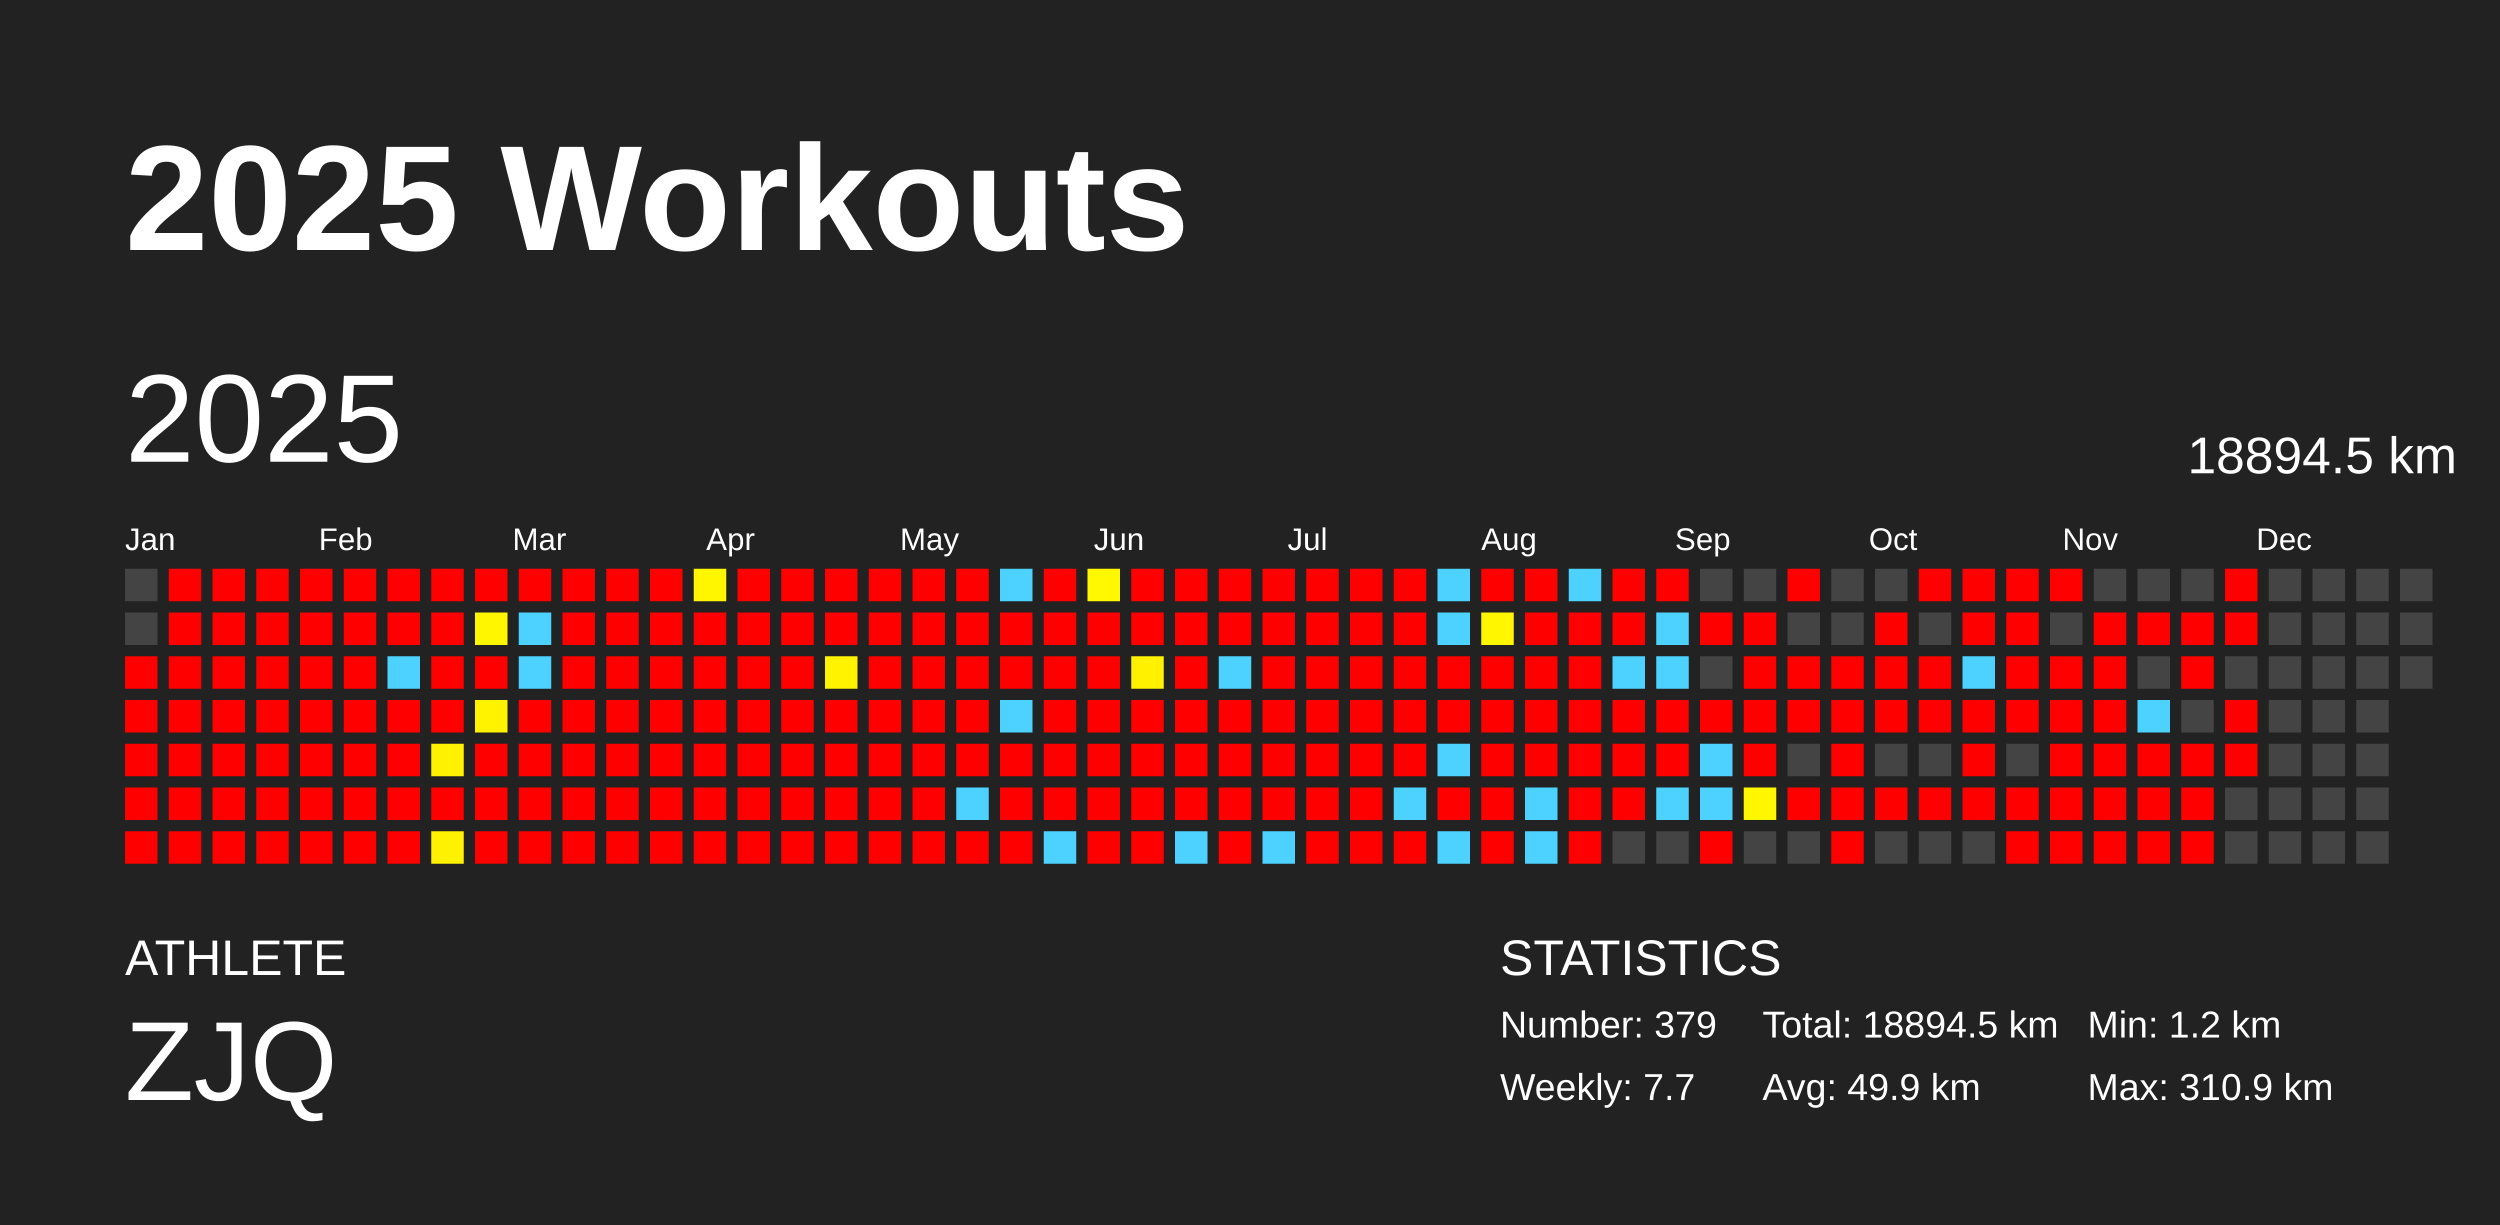
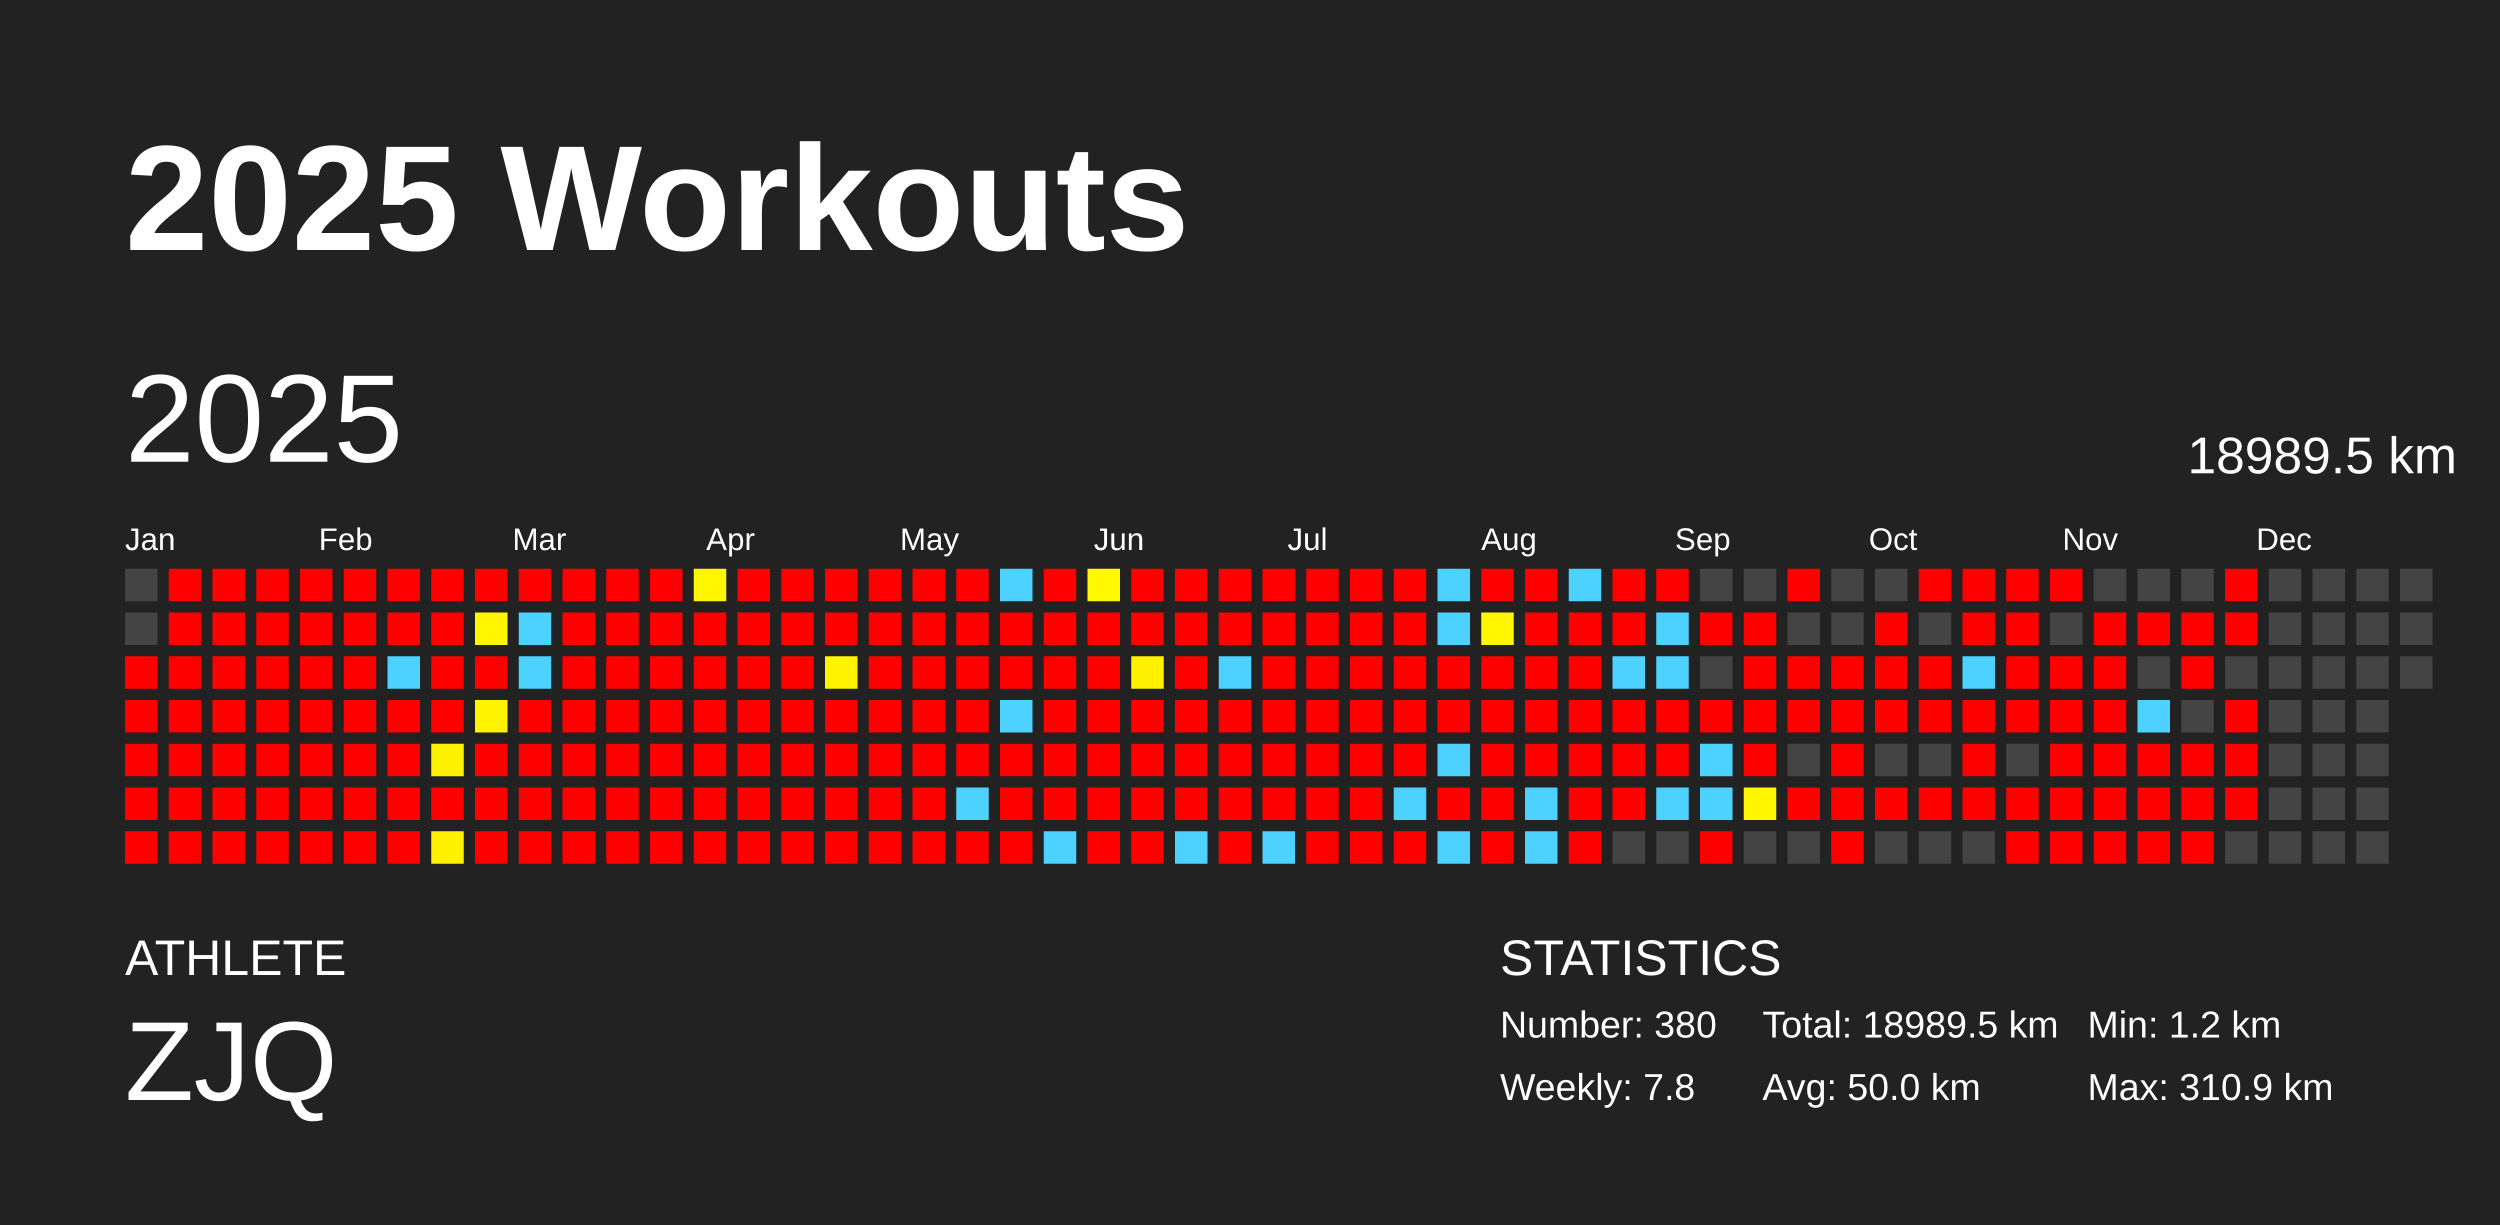
<svg xmlns="http://www.w3.org/2000/svg" baseProfile="full" height="98mm" version="1.1" viewBox="0,0,200,98" width="200mm">
  <defs />
  <rect fill="#222222" height="98" width="200" x="0" y="0" />
  <text fill="#FFFFFF" style="font-size:12px; font-family:Arial; font-weight:bold;" x="10" y="20">2025 Workouts</text>
  <text fill="#FFFFFF" style="font-size:4px; font-family:Arial" x="10" y="78">ATHLETE</text>
  <text fill="#FFFFFF" style="font-size:9px; font-family:Arial" x="10" y="88">ZJQ</text>
  <text fill="#FFFFFF" style="font-size:4px; font-family:Arial" x="120" y="78">STATISTICS</text>
-   <text fill="#FFFFFF" style="font-size:3px; font-family:Arial" x="120" y="83">Number: 379</text>
-   <text fill="#FFFFFF" style="font-size:3px; font-family:Arial" x="120" y="88">Weekly: 7.7</text>
-   <text fill="#FFFFFF" style="font-size:3px; font-family:Arial" x="141" y="83">Total: 18894.5 km</text>
-   <text fill="#FFFFFF" style="font-size:3px; font-family:Arial" x="141" y="88">Avg: 49.9 km</text>
+   <text fill="#FFFFFF" style="font-size:3px; font-family:Arial" x="120" y="83">Number: 380</text>
+   <text fill="#FFFFFF" style="font-size:3px; font-family:Arial" x="120" y="88">Weekly: 7.8</text>
+   <text fill="#FFFFFF" style="font-size:3px; font-family:Arial" x="141" y="83">Total: 18989.5 km</text>
+   <text fill="#FFFFFF" style="font-size:3px; font-family:Arial" x="141" y="88">Avg: 50.0 km</text>
  <text fill="#FFFFFF" style="font-size:3px; font-family:Arial" x="167" y="83">Min: 1.2 km</text>
  <text fill="#FFFFFF" style="font-size:3px; font-family:Arial" x="167" y="88">Max: 310.9 km</text>
  <text dominant-baseline="hanging" fill="#FFFFFF" style="font-size:10.0px; font-family:Arial;" x="10" y="30">2025</text>
-   <text dominant-baseline="hanging" fill="#FFFFFF" style="font-size:4.125px; font-family:Arial;" x="175" y="35">18894.5 km</text>
+   <text dominant-baseline="hanging" fill="#FFFFFF" style="font-size:4.125px; font-family:Arial;" x="175" y="35">18989.5 km</text>
  <text fill="#FFFFFF" style="font-size:2.5px; font-family:Arial" x="10.0" y="44">Jan</text>
  <text fill="#FFFFFF" style="font-size:2.5px; font-family:Arial" x="25.5" y="44">Feb</text>
  <text fill="#FFFFFF" style="font-size:2.5px; font-family:Arial" x="41.0" y="44">Mar</text>
  <text fill="#FFFFFF" style="font-size:2.5px; font-family:Arial" x="56.5" y="44">Apr</text>
  <text fill="#FFFFFF" style="font-size:2.5px; font-family:Arial" x="72.0" y="44">May</text>
  <text fill="#FFFFFF" style="font-size:2.5px; font-family:Arial" x="87.5" y="44">Jun</text>
  <text fill="#FFFFFF" style="font-size:2.5px; font-family:Arial" x="103.0" y="44">Jul</text>
  <text fill="#FFFFFF" style="font-size:2.5px; font-family:Arial" x="118.5" y="44">Aug</text>
  <text fill="#FFFFFF" style="font-size:2.5px; font-family:Arial" x="134.0" y="44">Sep</text>
  <text fill="#FFFFFF" style="font-size:2.5px; font-family:Arial" x="149.5" y="44">Oct</text>
  <text fill="#FFFFFF" style="font-size:2.5px; font-family:Arial" x="165.0" y="44">Nov</text>
  <text fill="#FFFFFF" style="font-size:2.5px; font-family:Arial" x="180.5" y="44">Dec</text>
  <rect fill="#444444" height="2.6" width="2.6" x="10.0" y="45.5" />
  <rect fill="#444444" height="2.6" width="2.6" x="10.0" y="49.0" />
  <rect fill="red" height="2.6" width="2.6" x="10.0" y="52.5" />
  <rect fill="red" height="2.6" width="2.6" x="10.0" y="56.0" />
  <rect fill="red" height="2.6" width="2.6" x="10.0" y="59.5" />
  <rect fill="red" height="2.6" width="2.6" x="10.0" y="63.0" />
  <rect fill="red" height="2.6" width="2.6" x="10.0" y="66.5" />
  <rect fill="red" height="2.6" width="2.6" x="13.5" y="45.5" />
  <rect fill="red" height="2.6" width="2.6" x="13.5" y="49.0" />
  <rect fill="red" height="2.6" width="2.6" x="13.5" y="52.5" />
  <rect fill="red" height="2.6" width="2.6" x="13.5" y="56.0" />
  <rect fill="red" height="2.6" width="2.6" x="13.5" y="59.5" />
  <rect fill="red" height="2.6" width="2.6" x="13.5" y="63.0" />
  <rect fill="red" height="2.6" width="2.6" x="13.5" y="66.5" />
  <rect fill="red" height="2.6" width="2.6" x="17.0" y="45.5" />
  <rect fill="red" height="2.6" width="2.6" x="17.0" y="49.0" />
  <rect fill="red" height="2.6" width="2.6" x="17.0" y="52.5" />
  <rect fill="red" height="2.6" width="2.6" x="17.0" y="56.0" />
  <rect fill="red" height="2.6" width="2.6" x="17.0" y="59.5" />
  <rect fill="red" height="2.6" width="2.6" x="17.0" y="63.0" />
  <rect fill="red" height="2.6" width="2.6" x="17.0" y="66.5" />
  <rect fill="red" height="2.6" width="2.6" x="20.5" y="45.5" />
  <rect fill="red" height="2.6" width="2.6" x="20.5" y="49.0" />
  <rect fill="red" height="2.6" width="2.6" x="20.5" y="52.5" />
  <rect fill="red" height="2.6" width="2.6" x="20.5" y="56.0" />
  <rect fill="red" height="2.6" width="2.6" x="20.5" y="59.5" />
  <rect fill="red" height="2.6" width="2.6" x="20.5" y="63.0" />
  <rect fill="red" height="2.6" width="2.6" x="20.5" y="66.5" />
  <rect fill="red" height="2.6" width="2.6" x="24.0" y="45.5" />
  <rect fill="red" height="2.6" width="2.6" x="24.0" y="49.0" />
  <rect fill="red" height="2.6" width="2.6" x="24.0" y="52.5" />
  <rect fill="red" height="2.6" width="2.6" x="24.0" y="56.0" />
  <rect fill="red" height="2.6" width="2.6" x="24.0" y="59.5" />
  <rect fill="red" height="2.6" width="2.6" x="24.0" y="63.0" />
  <rect fill="red" height="2.6" width="2.6" x="24.0" y="66.5" />
  <rect fill="red" height="2.6" width="2.6" x="27.5" y="45.5" />
  <rect fill="red" height="2.6" width="2.6" x="27.5" y="49.0" />
  <rect fill="red" height="2.6" width="2.6" x="27.5" y="52.5" />
  <rect fill="red" height="2.6" width="2.6" x="27.5" y="56.0" />
  <rect fill="red" height="2.6" width="2.6" x="27.5" y="59.5" />
  <rect fill="red" height="2.6" width="2.6" x="27.5" y="63.0" />
  <rect fill="red" height="2.6" width="2.6" x="27.5" y="66.5" />
  <rect fill="red" height="2.6" width="2.6" x="31.0" y="45.5" />
  <rect fill="red" height="2.6" width="2.6" x="31.0" y="49.0" />
  <rect fill="#4dd2ff" height="2.6" width="2.6" x="31.0" y="52.5" />
  <rect fill="red" height="2.6" width="2.6" x="31.0" y="56.0" />
  <rect fill="red" height="2.6" width="2.6" x="31.0" y="59.5" />
  <rect fill="red" height="2.6" width="2.6" x="31.0" y="63.0" />
  <rect fill="red" height="2.6" width="2.6" x="31.0" y="66.5" />
  <rect fill="red" height="2.6" width="2.6" x="34.5" y="45.5" />
  <rect fill="red" height="2.6" width="2.6" x="34.5" y="49.0" />
  <rect fill="red" height="2.6" width="2.6" x="34.5" y="52.5" />
  <rect fill="red" height="2.6" width="2.6" x="34.5" y="56.0" />
  <rect fill="#fff200" height="2.6" width="2.6" x="34.5" y="59.5" />
  <rect fill="red" height="2.6" width="2.6" x="34.5" y="63.0" />
  <rect fill="#fff100" height="2.6" width="2.6" x="34.5" y="66.5" />
  <rect fill="red" height="2.6" width="2.6" x="38.0" y="45.5" />
  <rect fill="#fff600" height="2.6" width="2.6" x="38.0" y="49.0" />
  <rect fill="red" height="2.6" width="2.6" x="38.0" y="52.5" />
  <rect fill="#fff300" height="2.6" width="2.6" x="38.0" y="56.0" />
  <rect fill="red" height="2.6" width="2.6" x="38.0" y="59.5" />
  <rect fill="red" height="2.6" width="2.6" x="38.0" y="63.0" />
  <rect fill="red" height="2.6" width="2.6" x="38.0" y="66.5" />
  <rect fill="red" height="2.6" width="2.6" x="41.5" y="45.5" />
  <rect fill="#4dd2ff" height="2.6" width="2.6" x="41.5" y="49.0" />
  <rect fill="#4dd2ff" height="2.6" width="2.6" x="41.5" y="52.5" />
  <rect fill="red" height="2.6" width="2.6" x="41.5" y="56.0" />
  <rect fill="red" height="2.6" width="2.6" x="41.5" y="59.5" />
  <rect fill="red" height="2.6" width="2.6" x="41.5" y="63.0" />
  <rect fill="red" height="2.6" width="2.6" x="41.5" y="66.5" />
  <rect fill="red" height="2.6" width="2.6" x="45.0" y="45.5" />
  <rect fill="red" height="2.6" width="2.6" x="45.0" y="49.0" />
  <rect fill="red" height="2.6" width="2.6" x="45.0" y="52.5" />
  <rect fill="red" height="2.6" width="2.6" x="45.0" y="56.0" />
  <rect fill="red" height="2.6" width="2.6" x="45.0" y="59.5" />
  <rect fill="red" height="2.6" width="2.6" x="45.0" y="63.0" />
  <rect fill="red" height="2.6" width="2.6" x="45.0" y="66.5" />
  <rect fill="red" height="2.6" width="2.6" x="48.5" y="45.5" />
  <rect fill="red" height="2.6" width="2.6" x="48.5" y="49.0" />
  <rect fill="red" height="2.6" width="2.6" x="48.5" y="52.5" />
  <rect fill="red" height="2.6" width="2.6" x="48.5" y="56.0" />
  <rect fill="red" height="2.6" width="2.6" x="48.5" y="59.5" />
  <rect fill="red" height="2.6" width="2.6" x="48.5" y="63.0" />
  <rect fill="red" height="2.6" width="2.6" x="48.5" y="66.5" />
  <rect fill="red" height="2.6" width="2.6" x="52.0" y="45.5" />
  <rect fill="red" height="2.6" width="2.6" x="52.0" y="49.0" />
  <rect fill="red" height="2.6" width="2.6" x="52.0" y="52.5" />
  <rect fill="red" height="2.6" width="2.6" x="52.0" y="56.0" />
  <rect fill="red" height="2.6" width="2.6" x="52.0" y="59.5" />
  <rect fill="red" height="2.6" width="2.6" x="52.0" y="63.0" />
  <rect fill="red" height="2.6" width="2.6" x="52.0" y="66.5" />
  <rect fill="#fff600" height="2.6" width="2.6" x="55.5" y="45.5" />
  <rect fill="red" height="2.6" width="2.6" x="55.5" y="49.0" />
  <rect fill="red" height="2.6" width="2.6" x="55.5" y="52.5" />
  <rect fill="red" height="2.6" width="2.6" x="55.5" y="56.0" />
  <rect fill="red" height="2.6" width="2.6" x="55.5" y="59.5" />
  <rect fill="red" height="2.6" width="2.6" x="55.5" y="63.0" />
  <rect fill="red" height="2.6" width="2.6" x="55.5" y="66.5" />
  <rect fill="red" height="2.6" width="2.6" x="59.0" y="45.5" />
  <rect fill="red" height="2.6" width="2.6" x="59.0" y="49.0" />
  <rect fill="red" height="2.6" width="2.6" x="59.0" y="52.5" />
  <rect fill="red" height="2.6" width="2.6" x="59.0" y="56.0" />
  <rect fill="red" height="2.6" width="2.6" x="59.0" y="59.5" />
  <rect fill="red" height="2.6" width="2.6" x="59.0" y="63.0" />
  <rect fill="red" height="2.6" width="2.6" x="59.0" y="66.5" />
  <rect fill="red" height="2.6" width="2.6" x="62.5" y="45.5" />
  <rect fill="red" height="2.6" width="2.6" x="62.5" y="49.0" />
  <rect fill="red" height="2.6" width="2.6" x="62.5" y="52.5" />
  <rect fill="red" height="2.6" width="2.6" x="62.5" y="56.0" />
  <rect fill="red" height="2.6" width="2.6" x="62.5" y="59.5" />
  <rect fill="red" height="2.6" width="2.6" x="62.5" y="63.0" />
  <rect fill="red" height="2.6" width="2.6" x="62.5" y="66.5" />
  <rect fill="red" height="2.6" width="2.6" x="66.0" y="45.5" />
  <rect fill="red" height="2.6" width="2.6" x="66.0" y="49.0" />
  <rect fill="#fff300" height="2.6" width="2.6" x="66.0" y="52.5" />
  <rect fill="red" height="2.6" width="2.6" x="66.0" y="56.0" />
  <rect fill="red" height="2.6" width="2.6" x="66.0" y="59.5" />
  <rect fill="red" height="2.6" width="2.6" x="66.0" y="63.0" />
  <rect fill="red" height="2.6" width="2.6" x="66.0" y="66.5" />
  <rect fill="red" height="2.6" width="2.6" x="69.5" y="45.5" />
  <rect fill="red" height="2.6" width="2.6" x="69.5" y="49.0" />
  <rect fill="red" height="2.6" width="2.6" x="69.5" y="52.5" />
  <rect fill="red" height="2.6" width="2.6" x="69.5" y="56.0" />
  <rect fill="red" height="2.6" width="2.6" x="69.5" y="59.5" />
  <rect fill="red" height="2.6" width="2.6" x="69.5" y="63.0" />
  <rect fill="red" height="2.6" width="2.6" x="69.5" y="66.5" />
  <rect fill="red" height="2.6" width="2.6" x="73.0" y="45.5" />
  <rect fill="red" height="2.6" width="2.6" x="73.0" y="49.0" />
  <rect fill="red" height="2.6" width="2.6" x="73.0" y="52.5" />
  <rect fill="red" height="2.6" width="2.6" x="73.0" y="56.0" />
  <rect fill="red" height="2.6" width="2.6" x="73.0" y="59.5" />
  <rect fill="red" height="2.6" width="2.6" x="73.0" y="63.0" />
  <rect fill="red" height="2.6" width="2.6" x="73.0" y="66.5" />
  <rect fill="red" height="2.6" width="2.6" x="76.5" y="45.5" />
  <rect fill="red" height="2.6" width="2.6" x="76.5" y="49.0" />
  <rect fill="red" height="2.6" width="2.6" x="76.5" y="52.5" />
  <rect fill="red" height="2.6" width="2.6" x="76.5" y="56.0" />
  <rect fill="red" height="2.6" width="2.6" x="76.5" y="59.5" />
  <rect fill="#4dd2ff" height="2.6" width="2.6" x="76.5" y="63.0" />
  <rect fill="red" height="2.6" width="2.6" x="76.5" y="66.5" />
  <rect fill="#4dd2ff" height="2.6" width="2.6" x="80.0" y="45.5" />
  <rect fill="red" height="2.6" width="2.6" x="80.0" y="49.0" />
  <rect fill="red" height="2.6" width="2.6" x="80.0" y="52.5" />
  <rect fill="#4dd2ff" height="2.6" width="2.6" x="80.0" y="56.0" />
  <rect fill="red" height="2.6" width="2.6" x="80.0" y="59.5" />
  <rect fill="red" height="2.6" width="2.6" x="80.0" y="63.0" />
  <rect fill="red" height="2.6" width="2.6" x="80.0" y="66.5" />
  <rect fill="red" height="2.6" width="2.6" x="83.5" y="45.5" />
  <rect fill="red" height="2.6" width="2.6" x="83.5" y="49.0" />
  <rect fill="red" height="2.6" width="2.6" x="83.5" y="52.5" />
  <rect fill="red" height="2.6" width="2.6" x="83.5" y="56.0" />
  <rect fill="red" height="2.6" width="2.6" x="83.5" y="59.5" />
  <rect fill="red" height="2.6" width="2.6" x="83.5" y="63.0" />
  <rect fill="#4dd2ff" height="2.6" width="2.6" x="83.5" y="66.5" />
  <rect fill="#fff800" height="2.6" width="2.6" x="87.0" y="45.5" />
  <rect fill="red" height="2.6" width="2.6" x="87.0" y="49.0" />
  <rect fill="red" height="2.6" width="2.6" x="87.0" y="52.5" />
  <rect fill="red" height="2.6" width="2.6" x="87.0" y="56.0" />
  <rect fill="red" height="2.6" width="2.6" x="87.0" y="59.5" />
  <rect fill="red" height="2.6" width="2.6" x="87.0" y="63.0" />
  <rect fill="red" height="2.6" width="2.6" x="87.0" y="66.5" />
  <rect fill="red" height="2.6" width="2.6" x="90.5" y="45.5" />
  <rect fill="red" height="2.6" width="2.6" x="90.5" y="49.0" />
  <rect fill="#fff100" height="2.6" width="2.6" x="90.5" y="52.5" />
  <rect fill="red" height="2.6" width="2.6" x="90.5" y="56.0" />
  <rect fill="red" height="2.6" width="2.6" x="90.5" y="59.5" />
  <rect fill="red" height="2.6" width="2.6" x="90.5" y="63.0" />
  <rect fill="red" height="2.6" width="2.6" x="90.5" y="66.5" />
  <rect fill="red" height="2.6" width="2.6" x="94.0" y="45.5" />
  <rect fill="red" height="2.6" width="2.6" x="94.0" y="49.0" />
  <rect fill="red" height="2.6" width="2.6" x="94.0" y="52.5" />
  <rect fill="red" height="2.6" width="2.6" x="94.0" y="56.0" />
  <rect fill="red" height="2.6" width="2.6" x="94.0" y="59.5" />
  <rect fill="red" height="2.6" width="2.6" x="94.0" y="63.0" />
  <rect fill="#4dd2ff" height="2.6" width="2.6" x="94.0" y="66.5" />
  <rect fill="red" height="2.6" width="2.6" x="97.5" y="45.5" />
  <rect fill="red" height="2.6" width="2.6" x="97.5" y="49.0" />
  <rect fill="#4dd2ff" height="2.6" width="2.6" x="97.5" y="52.5" />
  <rect fill="red" height="2.6" width="2.6" x="97.5" y="56.0" />
  <rect fill="red" height="2.6" width="2.6" x="97.5" y="59.5" />
  <rect fill="red" height="2.6" width="2.6" x="97.5" y="63.0" />
  <rect fill="red" height="2.6" width="2.6" x="97.5" y="66.5" />
  <rect fill="red" height="2.6" width="2.6" x="101.0" y="45.5" />
  <rect fill="red" height="2.6" width="2.6" x="101.0" y="49.0" />
  <rect fill="red" height="2.6" width="2.6" x="101.0" y="52.5" />
  <rect fill="red" height="2.6" width="2.6" x="101.0" y="56.0" />
  <rect fill="red" height="2.6" width="2.6" x="101.0" y="59.5" />
  <rect fill="red" height="2.6" width="2.6" x="101.0" y="63.0" />
  <rect fill="#4dd2ff" height="2.6" width="2.6" x="101.0" y="66.5" />
  <rect fill="red" height="2.6" width="2.6" x="104.5" y="45.5" />
  <rect fill="red" height="2.6" width="2.6" x="104.5" y="49.0" />
  <rect fill="red" height="2.6" width="2.6" x="104.5" y="52.5" />
  <rect fill="red" height="2.6" width="2.6" x="104.5" y="56.0" />
  <rect fill="red" height="2.6" width="2.6" x="104.5" y="59.5" />
  <rect fill="red" height="2.6" width="2.6" x="104.5" y="63.0" />
  <rect fill="red" height="2.6" width="2.6" x="104.5" y="66.5" />
  <rect fill="red" height="2.6" width="2.6" x="108.0" y="45.5" />
  <rect fill="red" height="2.6" width="2.6" x="108.0" y="49.0" />
  <rect fill="red" height="2.6" width="2.6" x="108.0" y="52.5" />
  <rect fill="red" height="2.6" width="2.6" x="108.0" y="56.0" />
  <rect fill="red" height="2.6" width="2.6" x="108.0" y="59.5" />
  <rect fill="red" height="2.6" width="2.6" x="108.0" y="63.0" />
  <rect fill="red" height="2.6" width="2.6" x="108.0" y="66.5" />
  <rect fill="red" height="2.6" width="2.6" x="111.5" y="45.5" />
  <rect fill="red" height="2.6" width="2.6" x="111.5" y="49.0" />
  <rect fill="red" height="2.6" width="2.6" x="111.5" y="52.5" />
  <rect fill="red" height="2.6" width="2.6" x="111.5" y="56.0" />
  <rect fill="red" height="2.6" width="2.6" x="111.5" y="59.5" />
  <rect fill="#4dd2ff" height="2.6" width="2.6" x="111.5" y="63.0" />
  <rect fill="red" height="2.6" width="2.6" x="111.5" y="66.5" />
  <rect fill="#4dd2ff" height="2.6" width="2.6" x="115.0" y="45.5" />
  <rect fill="#4dd2ff" height="2.6" width="2.6" x="115.0" y="49.0" />
  <rect fill="red" height="2.6" width="2.6" x="115.0" y="52.5" />
  <rect fill="red" height="2.6" width="2.6" x="115.0" y="56.0" />
  <rect fill="#4dd2ff" height="2.6" width="2.6" x="115.0" y="59.5" />
  <rect fill="red" height="2.6" width="2.6" x="115.0" y="63.0" />
  <rect fill="#4dd2ff" height="2.6" width="2.6" x="115.0" y="66.5" />
  <rect fill="red" height="2.6" width="2.6" x="118.5" y="45.5" />
  <rect fill="#fff600" height="2.6" width="2.6" x="118.5" y="49.0" />
  <rect fill="red" height="2.6" width="2.6" x="118.5" y="52.5" />
  <rect fill="red" height="2.6" width="2.6" x="118.5" y="56.0" />
  <rect fill="red" height="2.6" width="2.6" x="118.5" y="59.5" />
  <rect fill="red" height="2.6" width="2.6" x="118.5" y="63.0" />
  <rect fill="red" height="2.6" width="2.6" x="118.5" y="66.5" />
  <rect fill="red" height="2.6" width="2.6" x="122.0" y="45.5" />
  <rect fill="red" height="2.6" width="2.6" x="122.0" y="49.0" />
  <rect fill="red" height="2.6" width="2.6" x="122.0" y="52.5" />
  <rect fill="red" height="2.6" width="2.6" x="122.0" y="56.0" />
  <rect fill="red" height="2.6" width="2.6" x="122.0" y="59.5" />
  <rect fill="#4dd2ff" height="2.6" width="2.6" x="122.0" y="63.0" />
  <rect fill="#4dd2ff" height="2.6" width="2.6" x="122.0" y="66.5" />
  <rect fill="#4dd2ff" height="2.6" width="2.6" x="125.5" y="45.5" />
  <rect fill="red" height="2.6" width="2.6" x="125.5" y="49.0" />
  <rect fill="red" height="2.6" width="2.6" x="125.5" y="52.5" />
  <rect fill="red" height="2.6" width="2.6" x="125.5" y="56.0" />
  <rect fill="red" height="2.6" width="2.6" x="125.5" y="59.5" />
  <rect fill="red" height="2.6" width="2.6" x="125.5" y="63.0" />
  <rect fill="red" height="2.6" width="2.6" x="125.5" y="66.5" />
  <rect fill="red" height="2.6" width="2.6" x="129.0" y="45.5" />
  <rect fill="red" height="2.6" width="2.6" x="129.0" y="49.0" />
  <rect fill="#4dd2ff" height="2.6" width="2.6" x="129.0" y="52.5" />
  <rect fill="red" height="2.6" width="2.6" x="129.0" y="56.0" />
  <rect fill="red" height="2.6" width="2.6" x="129.0" y="59.5" />
  <rect fill="red" height="2.6" width="2.6" x="129.0" y="63.0" />
  <rect fill="#444444" height="2.6" width="2.6" x="129.0" y="66.5" />
  <rect fill="red" height="2.6" width="2.6" x="132.5" y="45.5" />
  <rect fill="#4dd2ff" height="2.6" width="2.6" x="132.5" y="49.0" />
  <rect fill="#4dd2ff" height="2.6" width="2.6" x="132.5" y="52.5" />
  <rect fill="red" height="2.6" width="2.6" x="132.5" y="56.0" />
  <rect fill="red" height="2.6" width="2.6" x="132.5" y="59.5" />
  <rect fill="#4dd2ff" height="2.6" width="2.6" x="132.5" y="63.0" />
  <rect fill="#444444" height="2.6" width="2.6" x="132.5" y="66.5" />
  <rect fill="#444444" height="2.6" width="2.6" x="136.0" y="45.5" />
  <rect fill="red" height="2.6" width="2.6" x="136.0" y="49.0" />
  <rect fill="#444444" height="2.6" width="2.6" x="136.0" y="52.5" />
  <rect fill="red" height="2.6" width="2.6" x="136.0" y="56.0" />
  <rect fill="#4dd2ff" height="2.6" width="2.6" x="136.0" y="59.5" />
  <rect fill="#4dd2ff" height="2.6" width="2.6" x="136.0" y="63.0" />
  <rect fill="red" height="2.6" width="2.6" x="136.0" y="66.5" />
  <rect fill="#444444" height="2.6" width="2.6" x="139.5" y="45.5" />
  <rect fill="red" height="2.6" width="2.6" x="139.5" y="49.0" />
  <rect fill="red" height="2.6" width="2.6" x="139.5" y="52.5" />
  <rect fill="red" height="2.6" width="2.6" x="139.5" y="56.0" />
  <rect fill="red" height="2.6" width="2.6" x="139.5" y="59.5" />
  <rect fill="#fff600" height="2.6" width="2.6" x="139.5" y="63.0" />
  <rect fill="#444444" height="2.6" width="2.6" x="139.5" y="66.5" />
  <rect fill="red" height="2.6" width="2.6" x="143.0" y="45.5" />
  <rect fill="#444444" height="2.6" width="2.6" x="143.0" y="49.0" />
  <rect fill="red" height="2.6" width="2.6" x="143.0" y="52.5" />
  <rect fill="red" height="2.6" width="2.6" x="143.0" y="56.0" />
  <rect fill="#444444" height="2.6" width="2.6" x="143.0" y="59.5" />
  <rect fill="red" height="2.6" width="2.6" x="143.0" y="63.0" />
  <rect fill="#444444" height="2.6" width="2.6" x="143.0" y="66.5" />
  <rect fill="#444444" height="2.6" width="2.6" x="146.5" y="45.5" />
  <rect fill="#444444" height="2.6" width="2.6" x="146.5" y="49.0" />
  <rect fill="red" height="2.6" width="2.6" x="146.5" y="52.5" />
  <rect fill="red" height="2.6" width="2.6" x="146.5" y="56.0" />
  <rect fill="red" height="2.6" width="2.6" x="146.5" y="59.5" />
  <rect fill="red" height="2.6" width="2.6" x="146.5" y="63.0" />
  <rect fill="red" height="2.6" width="2.6" x="146.5" y="66.5" />
  <rect fill="#444444" height="2.6" width="2.6" x="150.0" y="45.5" />
  <rect fill="red" height="2.6" width="2.6" x="150.0" y="49.0" />
  <rect fill="red" height="2.6" width="2.6" x="150.0" y="52.5" />
  <rect fill="red" height="2.6" width="2.6" x="150.0" y="56.0" />
  <rect fill="#444444" height="2.6" width="2.6" x="150.0" y="59.5" />
  <rect fill="red" height="2.6" width="2.6" x="150.0" y="63.0" />
  <rect fill="#444444" height="2.6" width="2.6" x="150.0" y="66.5" />
  <rect fill="red" height="2.6" width="2.6" x="153.5" y="45.5" />
  <rect fill="#444444" height="2.6" width="2.6" x="153.5" y="49.0" />
  <rect fill="red" height="2.6" width="2.6" x="153.5" y="52.5" />
  <rect fill="red" height="2.6" width="2.6" x="153.5" y="56.0" />
  <rect fill="#444444" height="2.6" width="2.6" x="153.5" y="59.5" />
  <rect fill="red" height="2.6" width="2.6" x="153.5" y="63.0" />
  <rect fill="#444444" height="2.6" width="2.6" x="153.5" y="66.5" />
  <rect fill="red" height="2.6" width="2.6" x="157.0" y="45.5" />
  <rect fill="red" height="2.6" width="2.6" x="157.0" y="49.0" />
  <rect fill="#4dd2ff" height="2.6" width="2.6" x="157.0" y="52.5" />
  <rect fill="red" height="2.6" width="2.6" x="157.0" y="56.0" />
  <rect fill="red" height="2.6" width="2.6" x="157.0" y="59.5" />
  <rect fill="red" height="2.6" width="2.6" x="157.0" y="63.0" />
  <rect fill="#444444" height="2.6" width="2.6" x="157.0" y="66.5" />
  <rect fill="red" height="2.6" width="2.6" x="160.5" y="45.5" />
  <rect fill="red" height="2.6" width="2.6" x="160.5" y="49.0" />
  <rect fill="red" height="2.6" width="2.6" x="160.5" y="52.5" />
  <rect fill="red" height="2.6" width="2.6" x="160.5" y="56.0" />
  <rect fill="#444444" height="2.6" width="2.6" x="160.5" y="59.5" />
  <rect fill="red" height="2.6" width="2.6" x="160.5" y="63.0" />
  <rect fill="red" height="2.6" width="2.6" x="160.5" y="66.5" />
  <rect fill="red" height="2.6" width="2.6" x="164.0" y="45.5" />
  <rect fill="#444444" height="2.6" width="2.6" x="164.0" y="49.0" />
  <rect fill="red" height="2.6" width="2.6" x="164.0" y="52.5" />
  <rect fill="red" height="2.6" width="2.6" x="164.0" y="56.0" />
  <rect fill="red" height="2.6" width="2.6" x="164.0" y="59.5" />
  <rect fill="red" height="2.6" width="2.6" x="164.0" y="63.0" />
  <rect fill="red" height="2.6" width="2.6" x="164.0" y="66.5" />
  <rect fill="#444444" height="2.6" width="2.6" x="167.5" y="45.5" />
  <rect fill="red" height="2.6" width="2.6" x="167.5" y="49.0" />
  <rect fill="red" height="2.6" width="2.6" x="167.5" y="52.5" />
  <rect fill="red" height="2.6" width="2.6" x="167.5" y="56.0" />
  <rect fill="red" height="2.6" width="2.6" x="167.5" y="59.5" />
  <rect fill="red" height="2.6" width="2.6" x="167.5" y="63.0" />
  <rect fill="red" height="2.6" width="2.6" x="167.5" y="66.5" />
  <rect fill="#444444" height="2.6" width="2.6" x="171.0" y="45.5" />
  <rect fill="red" height="2.6" width="2.6" x="171.0" y="49.0" />
  <rect fill="#444444" height="2.6" width="2.6" x="171.0" y="52.5" />
  <rect fill="#4dd2ff" height="2.6" width="2.6" x="171.0" y="56.0" />
  <rect fill="red" height="2.6" width="2.6" x="171.0" y="59.5" />
  <rect fill="red" height="2.6" width="2.6" x="171.0" y="63.0" />
  <rect fill="red" height="2.6" width="2.6" x="171.0" y="66.5" />
  <rect fill="#444444" height="2.6" width="2.6" x="174.5" y="45.5" />
  <rect fill="red" height="2.6" width="2.6" x="174.5" y="49.0" />
  <rect fill="red" height="2.6" width="2.6" x="174.5" y="52.5" />
  <rect fill="#444444" height="2.6" width="2.6" x="174.5" y="56.0" />
  <rect fill="red" height="2.6" width="2.6" x="174.5" y="59.5" />
  <rect fill="red" height="2.6" width="2.6" x="174.5" y="63.0" />
  <rect fill="red" height="2.6" width="2.6" x="174.5" y="66.5" />
  <rect fill="red" height="2.6" width="2.6" x="178.0" y="45.5" />
  <rect fill="red" height="2.6" width="2.6" x="178.0" y="49.0" />
  <rect fill="#444444" height="2.6" width="2.6" x="178.0" y="52.5" />
  <rect fill="red" height="2.6" width="2.6" x="178.0" y="56.0" />
  <rect fill="red" height="2.6" width="2.6" x="178.0" y="59.5" />
-   <rect fill="#444444" height="2.6" width="2.6" x="178.0" y="63.0" />
+   <rect fill="red" height="2.6" width="2.6" x="178.0" y="63.0" />
  <rect fill="#444444" height="2.6" width="2.6" x="178.0" y="66.5" />
  <rect fill="#444444" height="2.6" width="2.6" x="181.5" y="45.5" />
  <rect fill="#444444" height="2.6" width="2.6" x="181.5" y="49.0" />
  <rect fill="#444444" height="2.6" width="2.6" x="181.5" y="52.5" />
  <rect fill="#444444" height="2.6" width="2.6" x="181.5" y="56.0" />
  <rect fill="#444444" height="2.6" width="2.6" x="181.5" y="59.5" />
  <rect fill="#444444" height="2.6" width="2.6" x="181.5" y="63.0" />
  <rect fill="#444444" height="2.6" width="2.6" x="181.5" y="66.5" />
  <rect fill="#444444" height="2.6" width="2.6" x="185.0" y="45.5" />
  <rect fill="#444444" height="2.6" width="2.6" x="185.0" y="49.0" />
  <rect fill="#444444" height="2.6" width="2.6" x="185.0" y="52.5" />
  <rect fill="#444444" height="2.6" width="2.6" x="185.0" y="56.0" />
  <rect fill="#444444" height="2.6" width="2.6" x="185.0" y="59.5" />
  <rect fill="#444444" height="2.6" width="2.6" x="185.0" y="63.0" />
  <rect fill="#444444" height="2.6" width="2.6" x="185.0" y="66.5" />
  <rect fill="#444444" height="2.6" width="2.6" x="188.5" y="45.5" />
  <rect fill="#444444" height="2.6" width="2.6" x="188.5" y="49.0" />
  <rect fill="#444444" height="2.6" width="2.6" x="188.5" y="52.5" />
  <rect fill="#444444" height="2.6" width="2.6" x="188.5" y="56.0" />
  <rect fill="#444444" height="2.6" width="2.6" x="188.5" y="59.5" />
  <rect fill="#444444" height="2.6" width="2.6" x="188.5" y="63.0" />
  <rect fill="#444444" height="2.6" width="2.6" x="188.5" y="66.5" />
  <rect fill="#444444" height="2.6" width="2.6" x="192.0" y="45.5" />
  <rect fill="#444444" height="2.6" width="2.6" x="192.0" y="49.0" />
  <rect fill="#444444" height="2.6" width="2.6" x="192.0" y="52.5" />
</svg>
